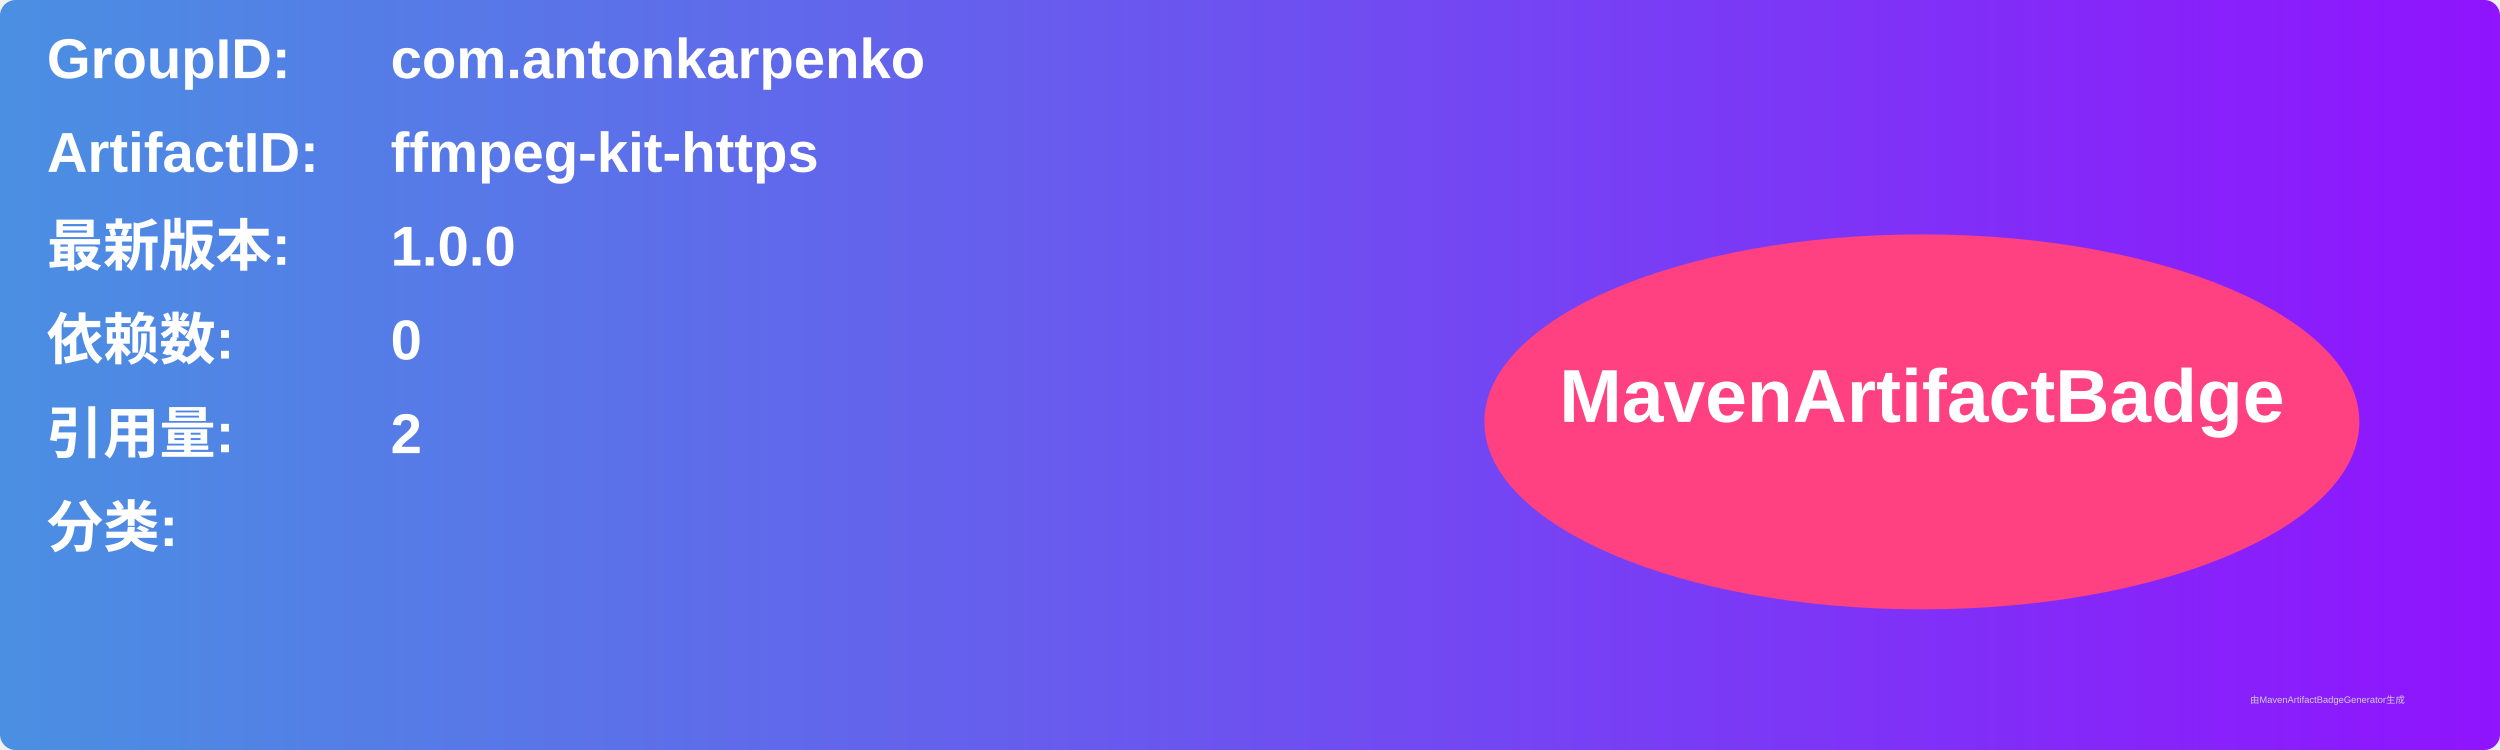
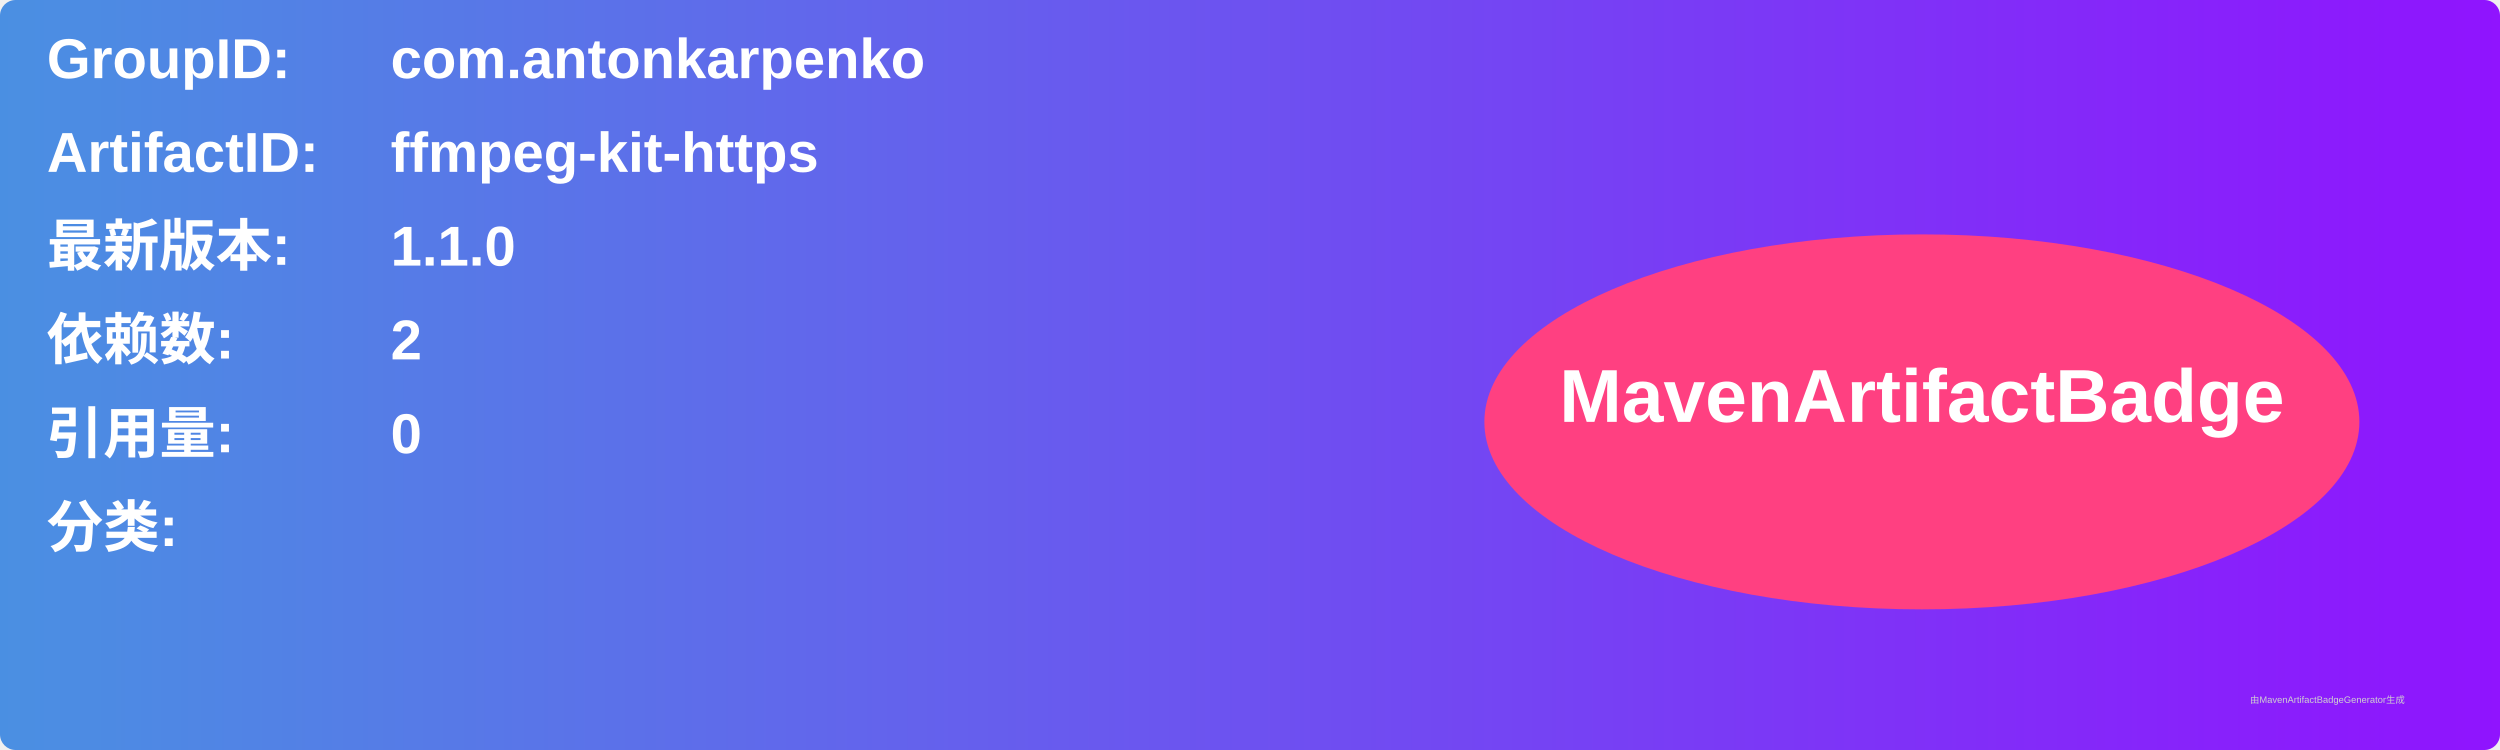
<svg xmlns="http://www.w3.org/2000/svg" width="800" height="240" viewBox="0 0 800 240">
  <linearGradient id="grad" x1="0%" y1="0%" x2="100%" y2="0%">
    <stop offset="0%" stop-color="#4a90e2" />
    <stop offset="100%" stop-color="#9013fe" />
  </linearGradient>
  <rect width="100%" height="100%" rx="5" ry="5" fill="url(#grad)" />
  <g transform="translate(15, 15)">
    <text x="0" y="10" font-family="Arial" font-size="18" fill="white" font-weight="bold" width="260">GroupID:</text>
    <text x="110" y="10" font-family="Arial" font-size="18" fill="white" font-weight="bold" width="460">com.antonkarpenko</text>
    <text x="0" y="40" font-family="Arial" font-size="18" fill="white" font-weight="bold" width="260">ArtifactID:</text>
    <text x="110" y="40" font-family="Arial" font-size="18" fill="white" font-weight="bold" width="460">ffmpeg-kit-https</text>
    <text x="0" y="70" font-family="Arial" font-size="18" fill="white" font-weight="bold">最新版本:</text>
    <text x="110" y="70" font-family="Arial" font-size="18" fill="white" font-weight="bold">
-       <tspan font-weight="bold">1.0.0</tspan>
+       <tspan font-weight="bold">1.1.0</tspan>
    </text>
    <text x="0" y="100" font-family="Arial" font-size="18" fill="white" font-weight="bold">依赖数: </text>
    <text x="110" y="100" font-family="Arial" font-size="18" fill="white">
-       <tspan font-weight="bold">0</tspan>
+       <tspan font-weight="bold">2</tspan>
    </text>
    <text x="0" y="130" font-family="Arial" font-size="18" fill="white" font-weight="bold">引用量: </text>
    <text x="110" y="130" font-family="Arial" font-size="18" fill="white">
-       <tspan font-weight="bold">2</tspan>
+       <tspan font-weight="bold">0</tspan>
    </text>
    <text x="0" y="160" font-family="Arial" font-size="18" fill="white" font-weight="bold">分类:</text>
    <text x="10" y="190" font-family="Arial" font-size="10" fill="white">
      <tspan font-weight="bold" />
    </text>
    <ellipse cx="600" cy="120" rx="140" ry="60" fill="#ff4081" />
    <text x="600" y="120" text-anchor="middle" font-family="Arial" font-size="24" fill="white" font-weight="bold">MavenArtifactBadge</text>
  </g>
  <text x="720" y="225" font-family="Arial" font-size="3" fill="#d0d0d0">由MavenArtifactBadgeGenerator生成</text>
</svg>
